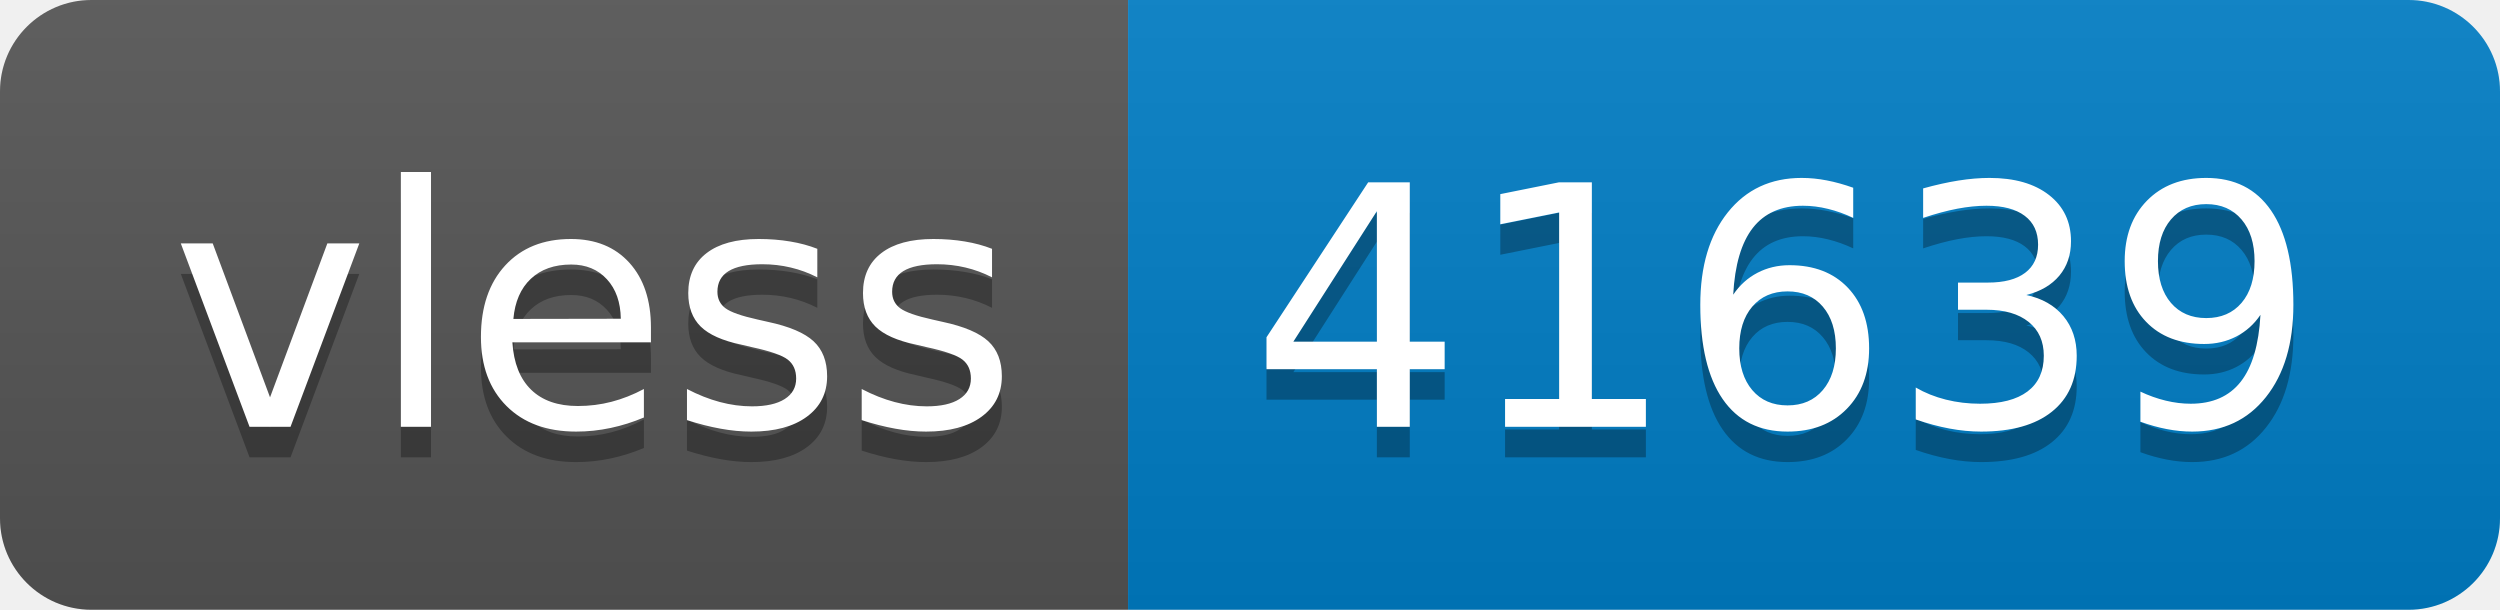
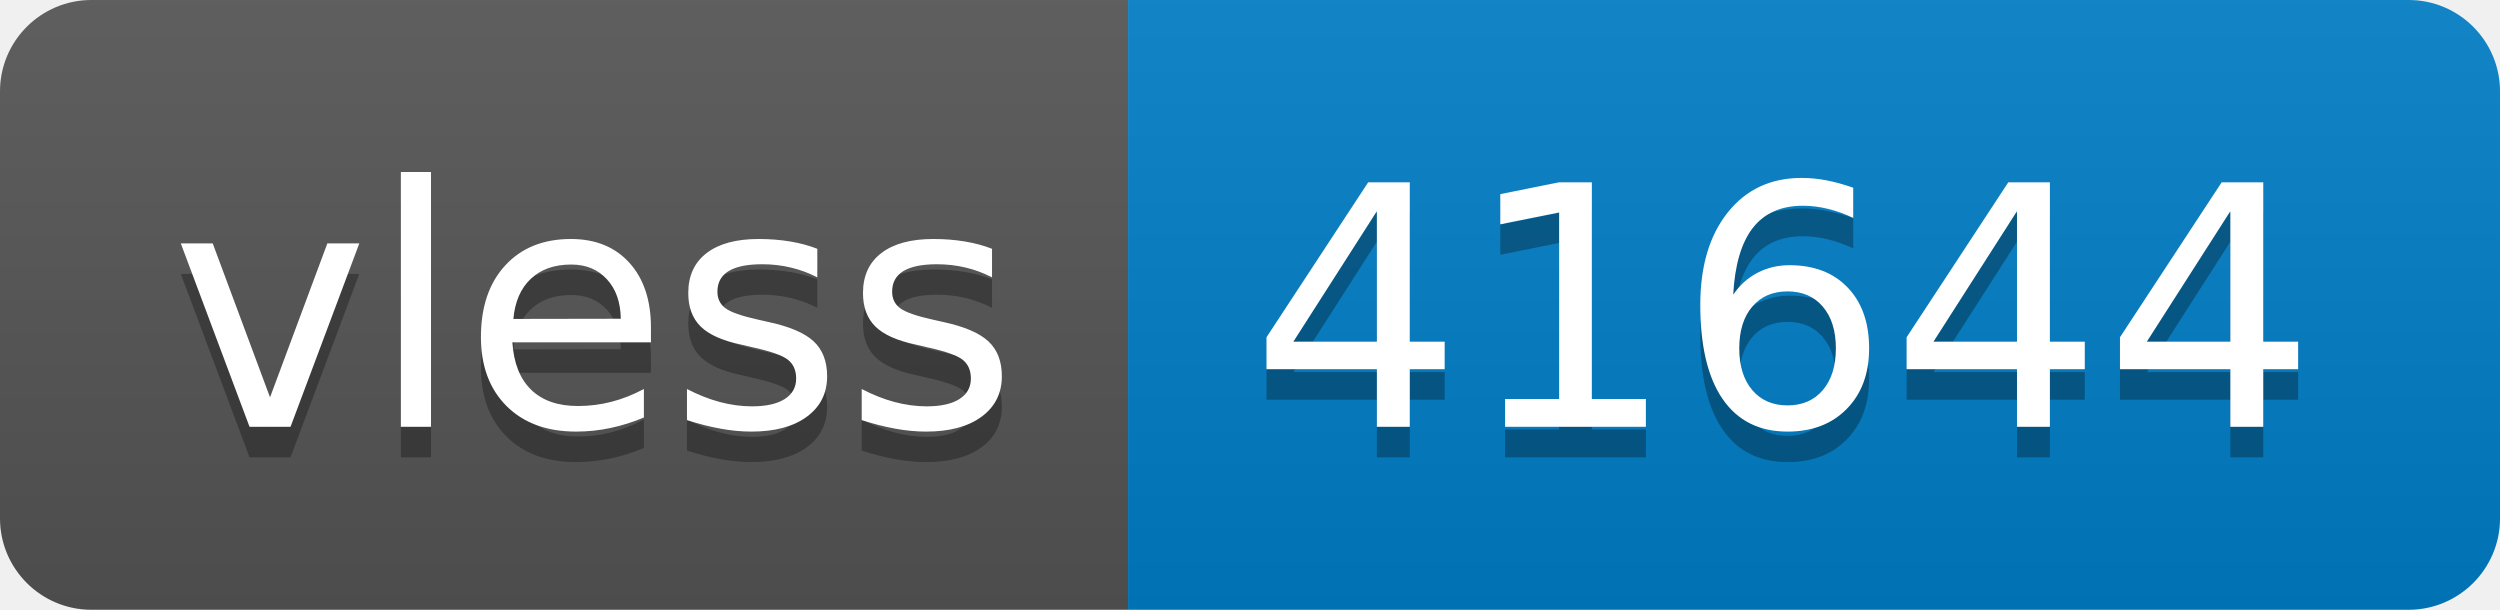
- <svg xmlns="http://www.w3.org/2000/svg" width="82" height="20" role="img" aria-label="vless: 41639">
+ <svg xmlns="http://www.w3.org/2000/svg" width="82" height="20" role="img" aria-label="vless: 41644">
  <linearGradient id="s" x2="0" y2="100%">
    <stop offset="0" stop-color="#bbb" stop-opacity=".1" />
    <stop offset="1" stop-opacity=".1" />
  </linearGradient>
  <clipPath id="r">
    <rect width="82" height="20" rx="3" fill="#fff" />
  </clipPath>
  <g clip-path="url(#r)">
    <rect width="37" height="20" fill="#555" />
    <rect x="37" width="45" height="20" fill="#007ec6" />
    <rect width="82" height="20" fill="url(#s)" />
  </g>
  <g fill="#fff" text-anchor="middle" font-family="Verdana,Geneva,DejaVu Sans,sans-serif" text-rendering="geometricPrecision" font-size="110">
    <text aria-hidden="true" x="195" y="150" fill="#010101" fill-opacity=".3" transform="scale(.1)" textLength="270">vless</text>
    <text x="195" y="140" transform="scale(.1)" fill="#fff" textLength="270">vless</text>
-     <text aria-hidden="true" x="585" y="150" fill="#010101" fill-opacity=".3" transform="scale(.1)" textLength="350">41639</text>
-     <text x="585" y="140" transform="scale(.1)" fill="#fff" textLength="350">41639</text>
+     <text aria-hidden="true" x="585" y="150" fill="#010101" fill-opacity=".3" transform="scale(.1)" textLength="350">41644</text>
+     <text x="585" y="140" transform="scale(.1)" fill="#fff" textLength="350">41644</text>
  </g>
</svg>
